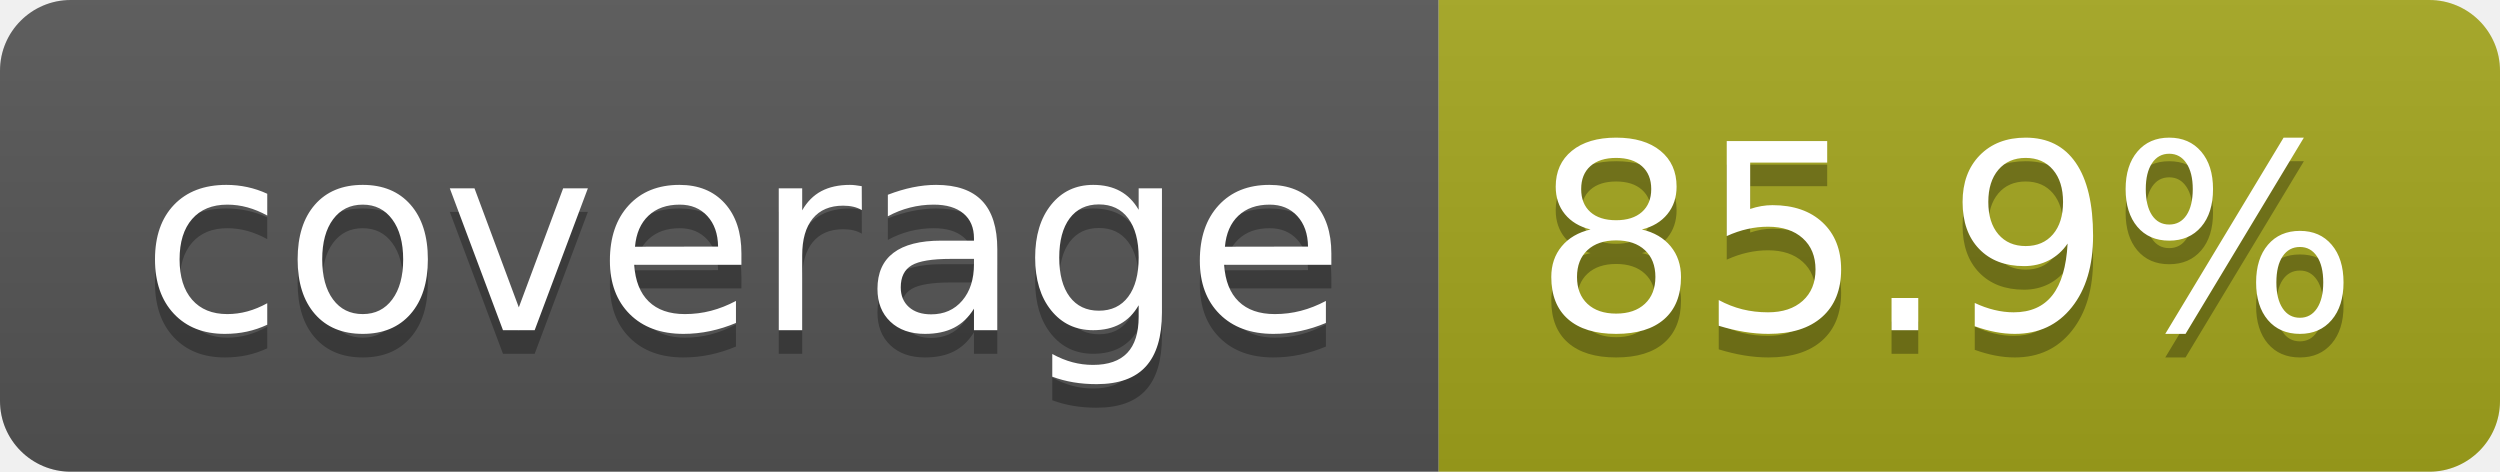
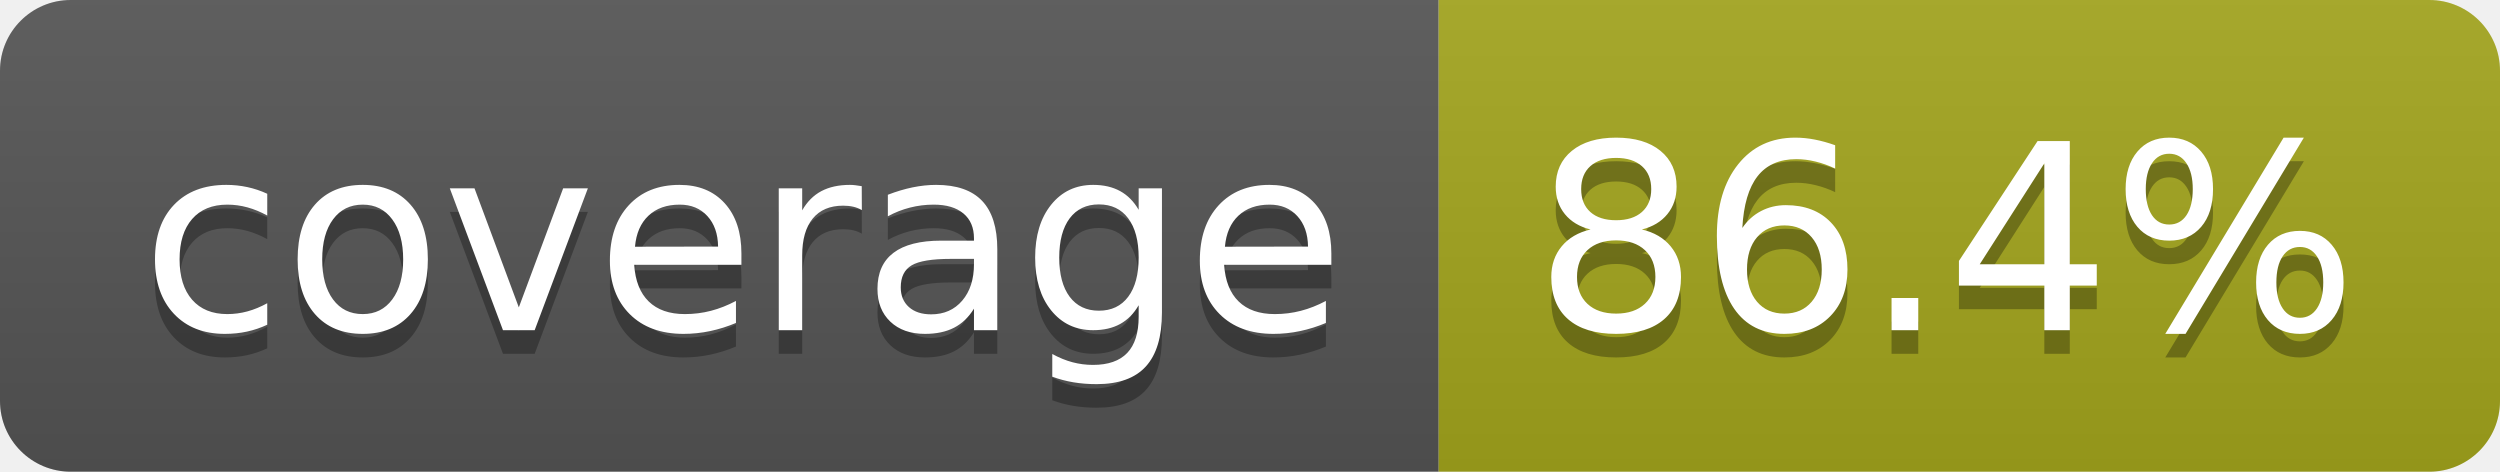
- <svg xmlns="http://www.w3.org/2000/svg" width="106" height="20" role="img" aria-label="coverage: 85.9%">
+ <svg xmlns="http://www.w3.org/2000/svg" width="106" height="20" role="img" aria-label="coverage: 86.4%">
  <linearGradient id="s" x2="0" y2="100%">
    <stop offset="0" stop-color="#bbb" stop-opacity=".1" />
    <stop offset="1" stop-opacity=".1" />
  </linearGradient>
  <clipPath id="r">
    <rect width="106" height="20" rx="3" fill="#fff" />
  </clipPath>
  <g clip-path="url(#r)">
    <rect width="61" height="20" fill="#555" />
    <rect x="61" width="45" height="20" fill="#a4a61d" />
    <rect width="106" height="20" fill="url(#s)" />
  </g>
  <g fill="#fff" text-anchor="middle" font-family="Verdana,Geneva,DejaVu Sans,sans-serif" text-rendering="geometricPrecision" font-size="110">
    <text aria-hidden="true" x="315" y="150" fill="#010101" fill-opacity=".3" transform="scale(.1)" textLength="510">coverage</text>
    <text x="315" y="140" transform="scale(.1)" fill="#fff" textLength="510">coverage</text>
-     <text aria-hidden="true" x="825" y="150" fill="#010101" fill-opacity=".3" transform="scale(.1)" textLength="350">85.9%</text>
-     <text x="825" y="140" transform="scale(.1)" fill="#fff" textLength="350">85.9%</text>
+     <text aria-hidden="true" x="825" y="150" fill="#010101" fill-opacity=".3" transform="scale(.1)" textLength="350">86.4%</text>
+     <text x="825" y="140" transform="scale(.1)" fill="#fff" textLength="350">86.4%</text>
  </g>
</svg>
